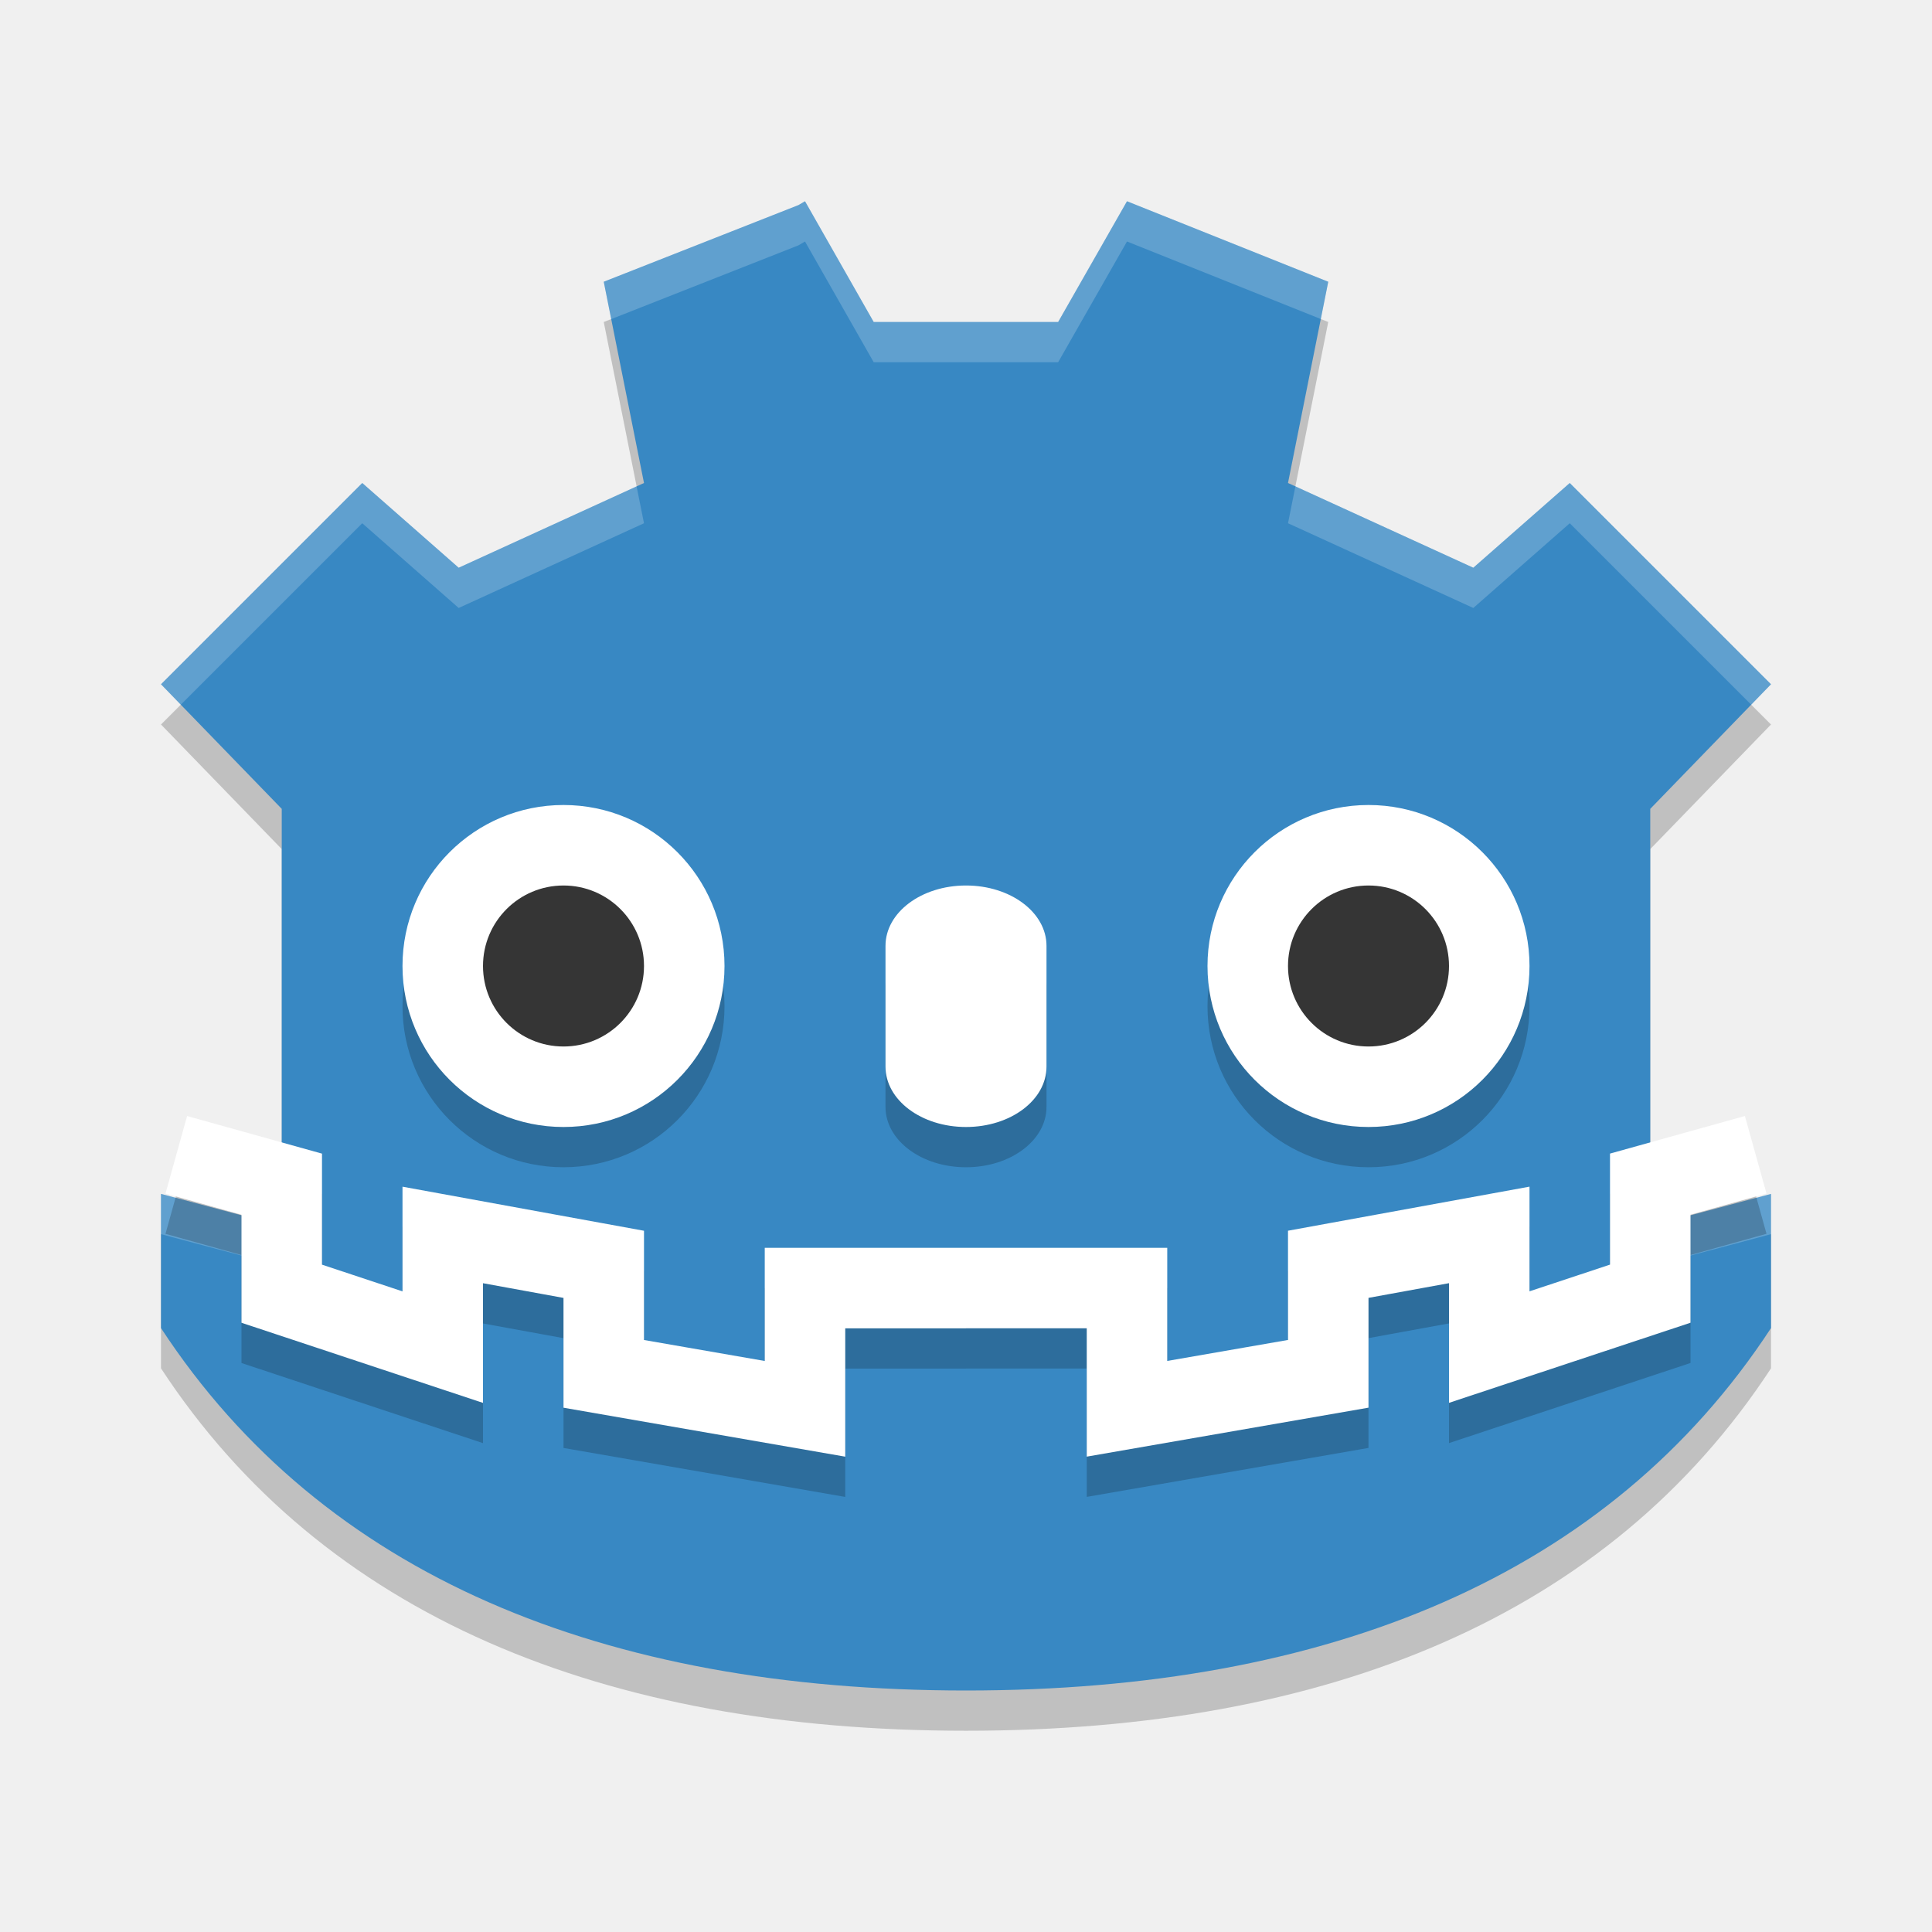
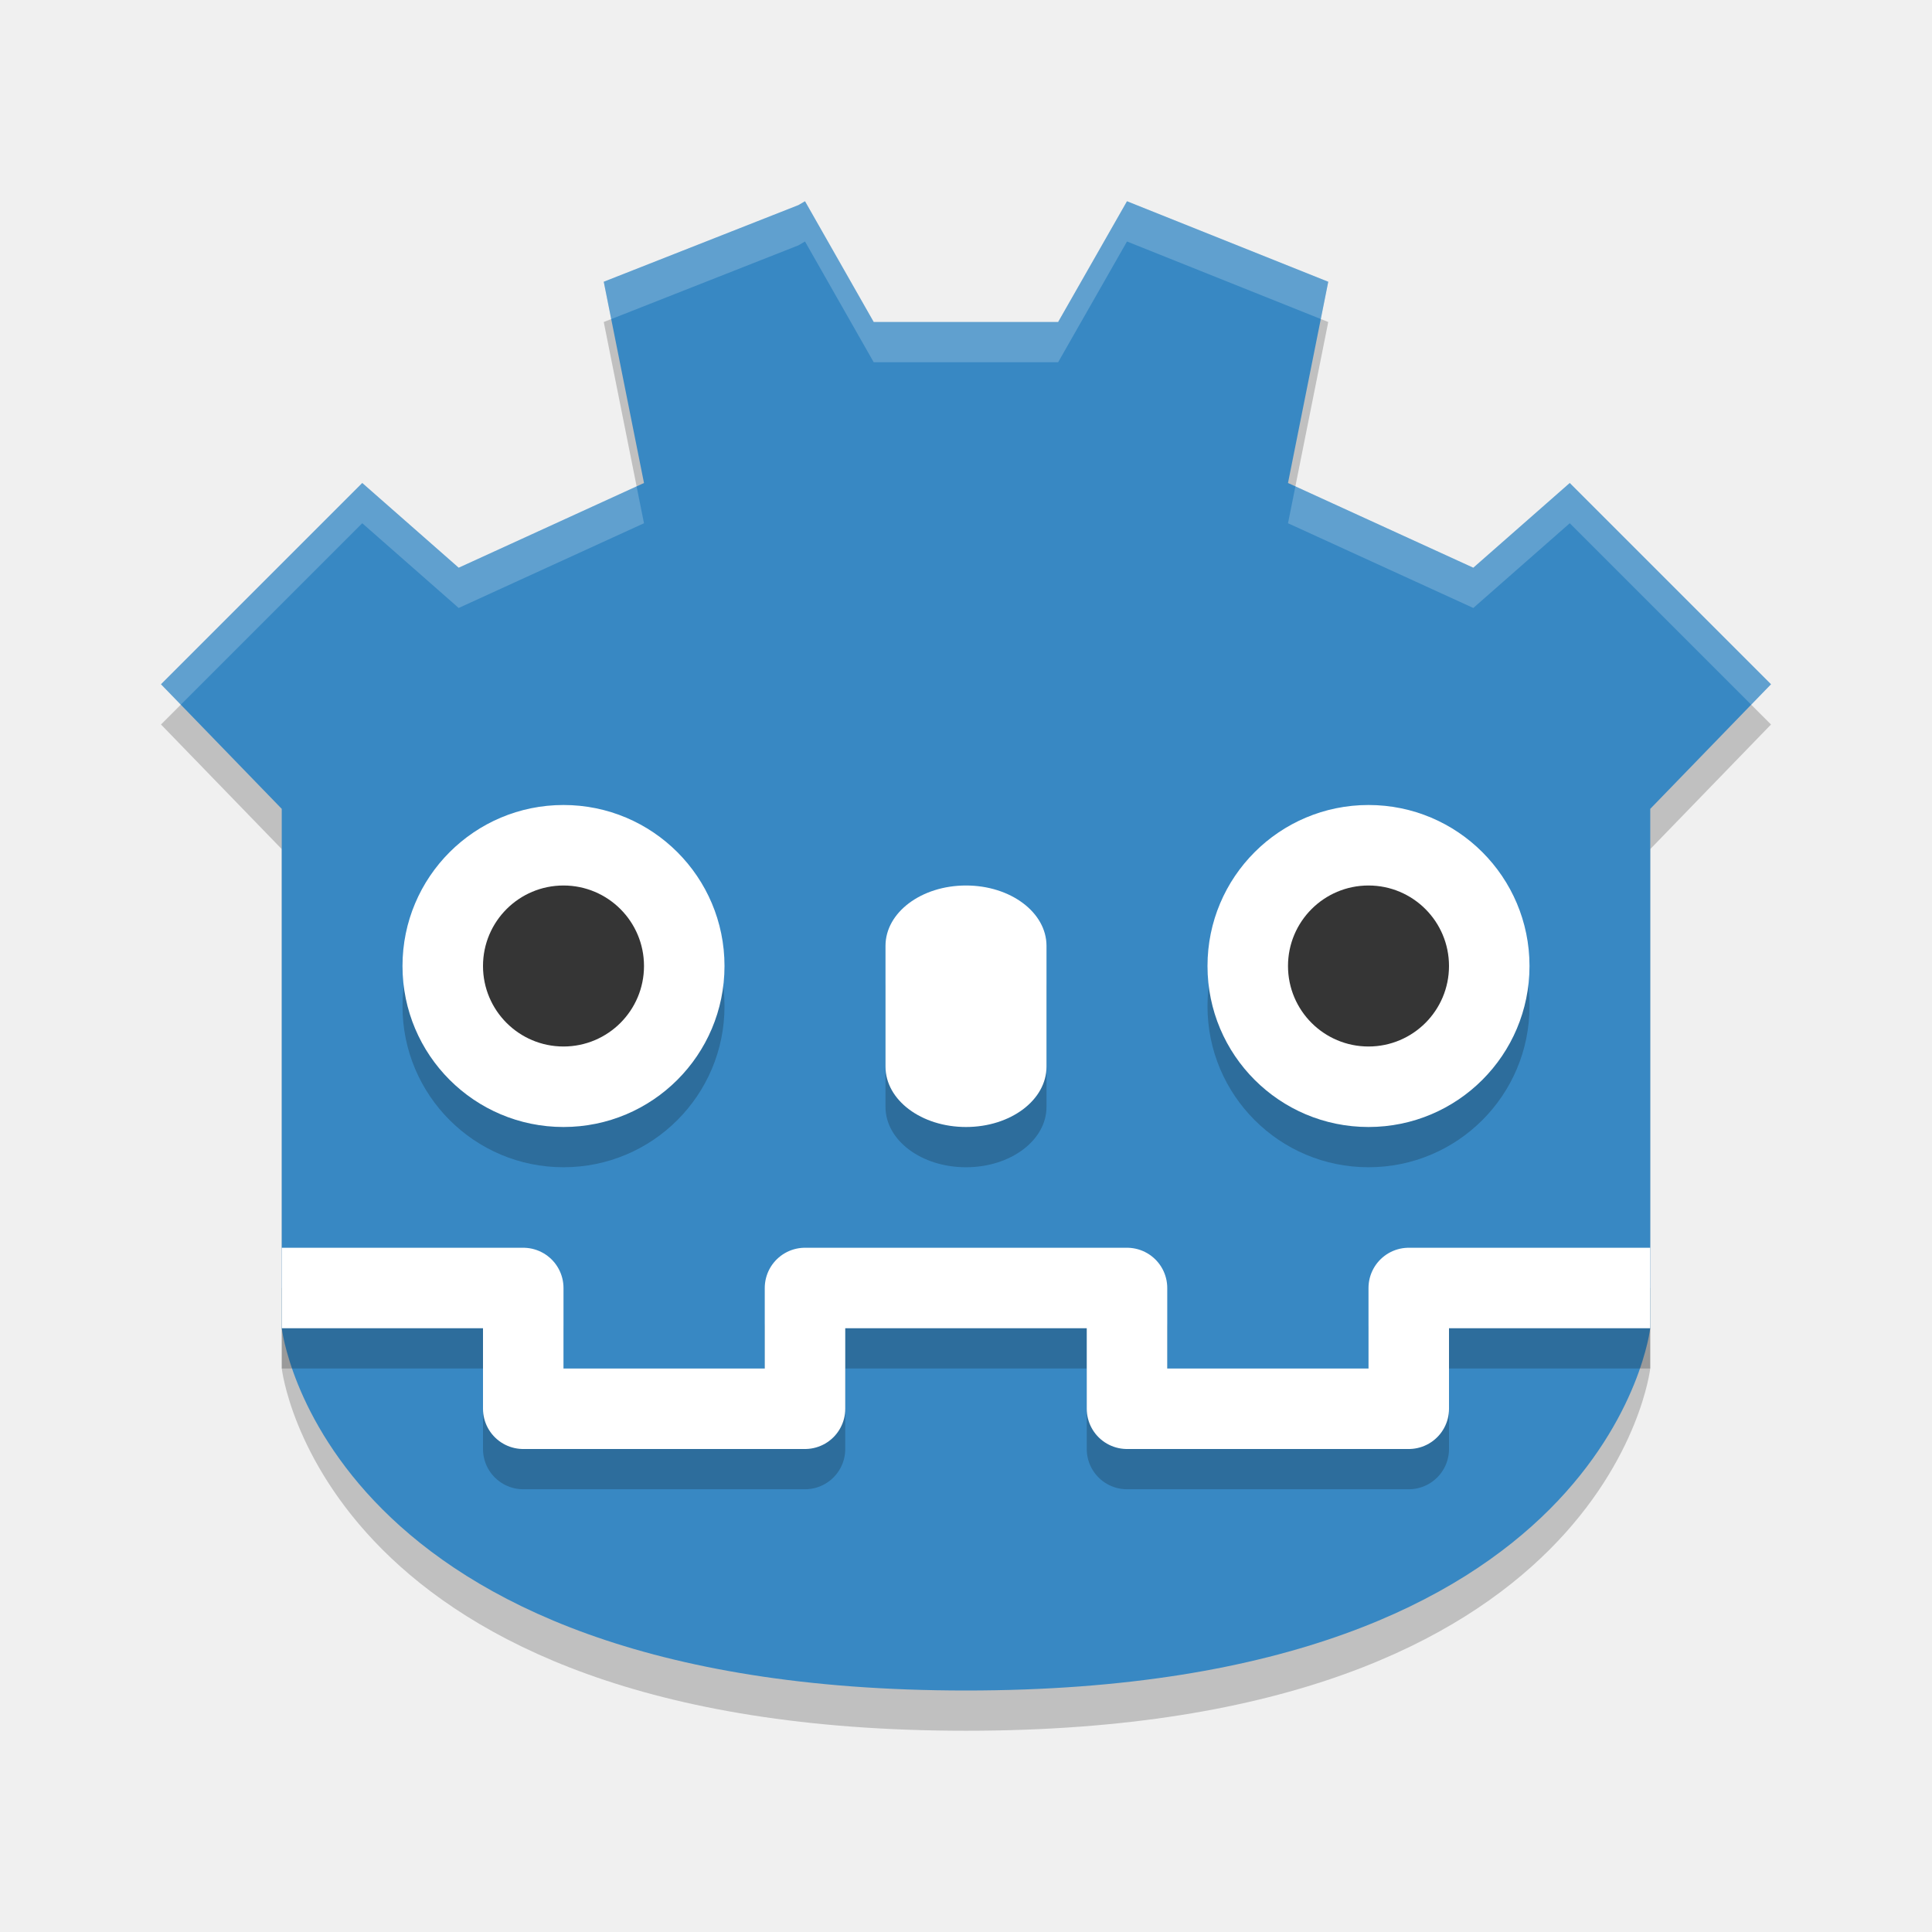
<svg xmlns="http://www.w3.org/2000/svg" width="48" height="48" version="1">
-   <path style="opacity:.2" d="m20 6-0.164 0.096-4.836 1.904 1 5-4.604 2.105-2.396-2.105-5 5 3 3.096v10.365l-3-0.799v3.334c4.027 6.152 11 9.004 20 9.004s15.973-2.852 20-9.004v-3.334l-3 0.799v-10.365l3-3.096-5-5-2.396 2.105-4.604-2.105 1-5-5-2-1.711 3h-4.582z" />
-   <path style="fill:#3888c3" d="m20 5l-0.164 0.096-4.836 1.904 1 5-4.604 2.105-2.396-2.105-5 5 3 3.096v8.832 0.633 0.9l-3-0.799v3.334c4.027 6.152 11 9.004 20 9.004s15.973-2.852 20-9.004v-3.334l-3 0.799v-0.9-0.633-8.832l3-3.096-5-5-2.396 2.105-4.604-2.105 1-5-5-2-1.711 3h-2.291-2.291l-1.707-3z" />
-   <path style="opacity:.2;fill:#ffffff" d="m20 5l-0.164 0.096-4.836 1.904 0.186 0.928 4.65-1.832 0.164-0.096 1.707 3h2.291 2.291l1.711-3 4.814 1.926 0.186-0.926-5-2-1.711 3h-2.291-2.291l-1.707-3zm-11 7l-5 5 0.492 0.508 4.508-4.508 2.396 2.105 4.604-2.105-0.184-0.916-4.42 2.021-2.396-2.105zm30 0l-2.396 2.105-4.42-2.021-0.184 0.916 4.604 2.105 2.396-2.105 4.508 4.508 0.492-0.508-5-5zm-35 17.662v1l3 0.799v-0.9-0.1l-3-0.799zm40 0l-3 0.799v0.1 0.9l3-0.799v-1z" />
+   <path d="M 20,6 19.836,6.096 15,8 16,13 11.396,15.105 9,13 l -5,5 3,3.096 0,8.832 0,0.633 0,0.9 0,-0.799 0,3.334 C 7,33.996 8,43 24,43 40,43 41,33.996 41,33.996 l 0,-3.334 0,0.799 0,-0.9 0,-0.633 0,-8.832 L 44,18 39,13 36.604,15.105 32,13 33,8 28,6 26.289,9 23.998,9 21.707,9 Z" style="opacity:0.2" />
+   <path style="fill:#3888c3" d="M 20,5 19.836,5.096 15,7 16,12 11.396,14.105 9,12 l -5,5 3,3.096 0,8.832 0,0.633 0,0.9 0,-0.799 0,3.334 C 7,32.996 8,42 24,42 40,42 41,32.996 41,32.996 l 0,-3.334 0,0.799 0,-0.9 0,-0.633 0,-8.832 L 44,17 39,12 36.604,14.105 32,12 33,7 28,5 26.289,8 23.998,8 21.707,8 Z" />
  <g style="opacity:.2" transform="translate(0 .999891)">
    <path d="m14 20c2.21 0 4 1.79 4 4s-1.79 4-4 4-4-1.79-4-4 1.79-4 4-4z" />
    <path d="m16 24a2 2 0 1 1 -4 0 2 2 0 1 1 4 0z" />
  </g>
  <path style="fill:#ffffff" d="m14 20c2.21 0 4 1.79 4 4s-1.79 4-4 4-4-1.79-4-4 1.79-4 4-4z" />
  <path style="fill:#353535" d="m16 24a2 2 0 1 1 -4 0 2 2 0 1 1 4 0z" />
  <path style="opacity:.2" d="m24 23c1.108 0 2 0.669 2 1.5v3c0 0.831-0.892 1.5-2 1.5s-2-0.669-2-1.5v-3c0-0.831 0.892-1.5 2-1.5z" />
  <path style="fill:#ffffff" d="m24 22c1.108 0 2 0.669 2 1.5v3c0 0.831-0.892 1.5-2 1.5s-2-0.669-2-1.5v-3c0-0.831 0.892-1.5 2-1.5z" />
  <g style="opacity:.2" transform="translate(20 .999891)">
    <path d="m14 20c2.21 0 4 1.79 4 4s-1.79 4-4 4-4-1.79-4-4 1.79-4 4-4z" />
    <path d="m16 24a2 2 0 1 1 -4 0 2 2 0 1 1 4 0z" />
  </g>
  <g transform="translate(20)">
    <path style="fill:#ffffff" d="m14 20c2.21 0 4 1.79 4 4s-1.79 4-4 4-4-1.79-4-4 1.79-4 4-4z" />
    <path style="fill:#353535" d="m16 24a2 2 0 1 1 -4 0 2 2 0 1 1 4 0z" />
  </g>
-   <path style="opacity:.2;stroke:#000000;stroke-width:2;fill:none" d="m43.62 29.69-2.62 0.73v2.721l-4 1.327v-2.787l-4 0.73v2.721l-5 0.869v-3h-4m-19.62-3.31 2.62 0.73v2.721l4 1.327v-2.787l4 0.73v2.721l5 0.869v-3h4" />
-   <path style="stroke:#ffffff;stroke-width:2;fill:none" d="m43.62 28.69-2.62 0.73v2.721l-4 1.327v-2.787l-4 0.73v2.721l-5 0.869v-3h-4m-19.62-3.31 2.62 0.73v2.721l4 1.327v-2.787l4 0.73v2.721l5 0.869v-3h4" />
+   <path d="m 41,33 -6,0 0,3 -7,0 0,-3 -4,0 m -17,0 6,0 0,3 7,0 0,-3 4,0" style="opacity:0.2;fill:none;stroke:#000000;stroke-width:2;stroke-linejoin:round" />
+   <path style="fill:none;stroke:#ffffff;stroke-width:2;stroke-linejoin:round" d="m 41,32 -6,0 0,3 -7,0 0,-3 -4,0 m -17,0 6,0 0,3 7,0 0,-3 4,0" />
+   <path style="fill:#ffffff;opacity:0.2" d="M 20 5 L 19.836 5.096 L 15 7 L 15.186 7.928 L 19.836 6.096 L 20 6 L 21.707 9 L 23.998 9 L 26.289 9 L 28 6 L 32.814 7.926 L 33 7 L 28 5 L 26.289 8 L 23.998 8 L 21.707 8 L 20 5 z M 9 12 L 4 17 L 4.492 17.508 L 9 13 L 11.396 15.105 L 16 13 L 15.816 12.084 L 11.396 14.105 L 9 12 z M 39 12 L 36.604 14.105 L 32.184 12.084 L 32 13 L 36.604 15.105 L 39 13 L 43.508 17.508 L 44 17 L 39 12 z" />
</svg>
